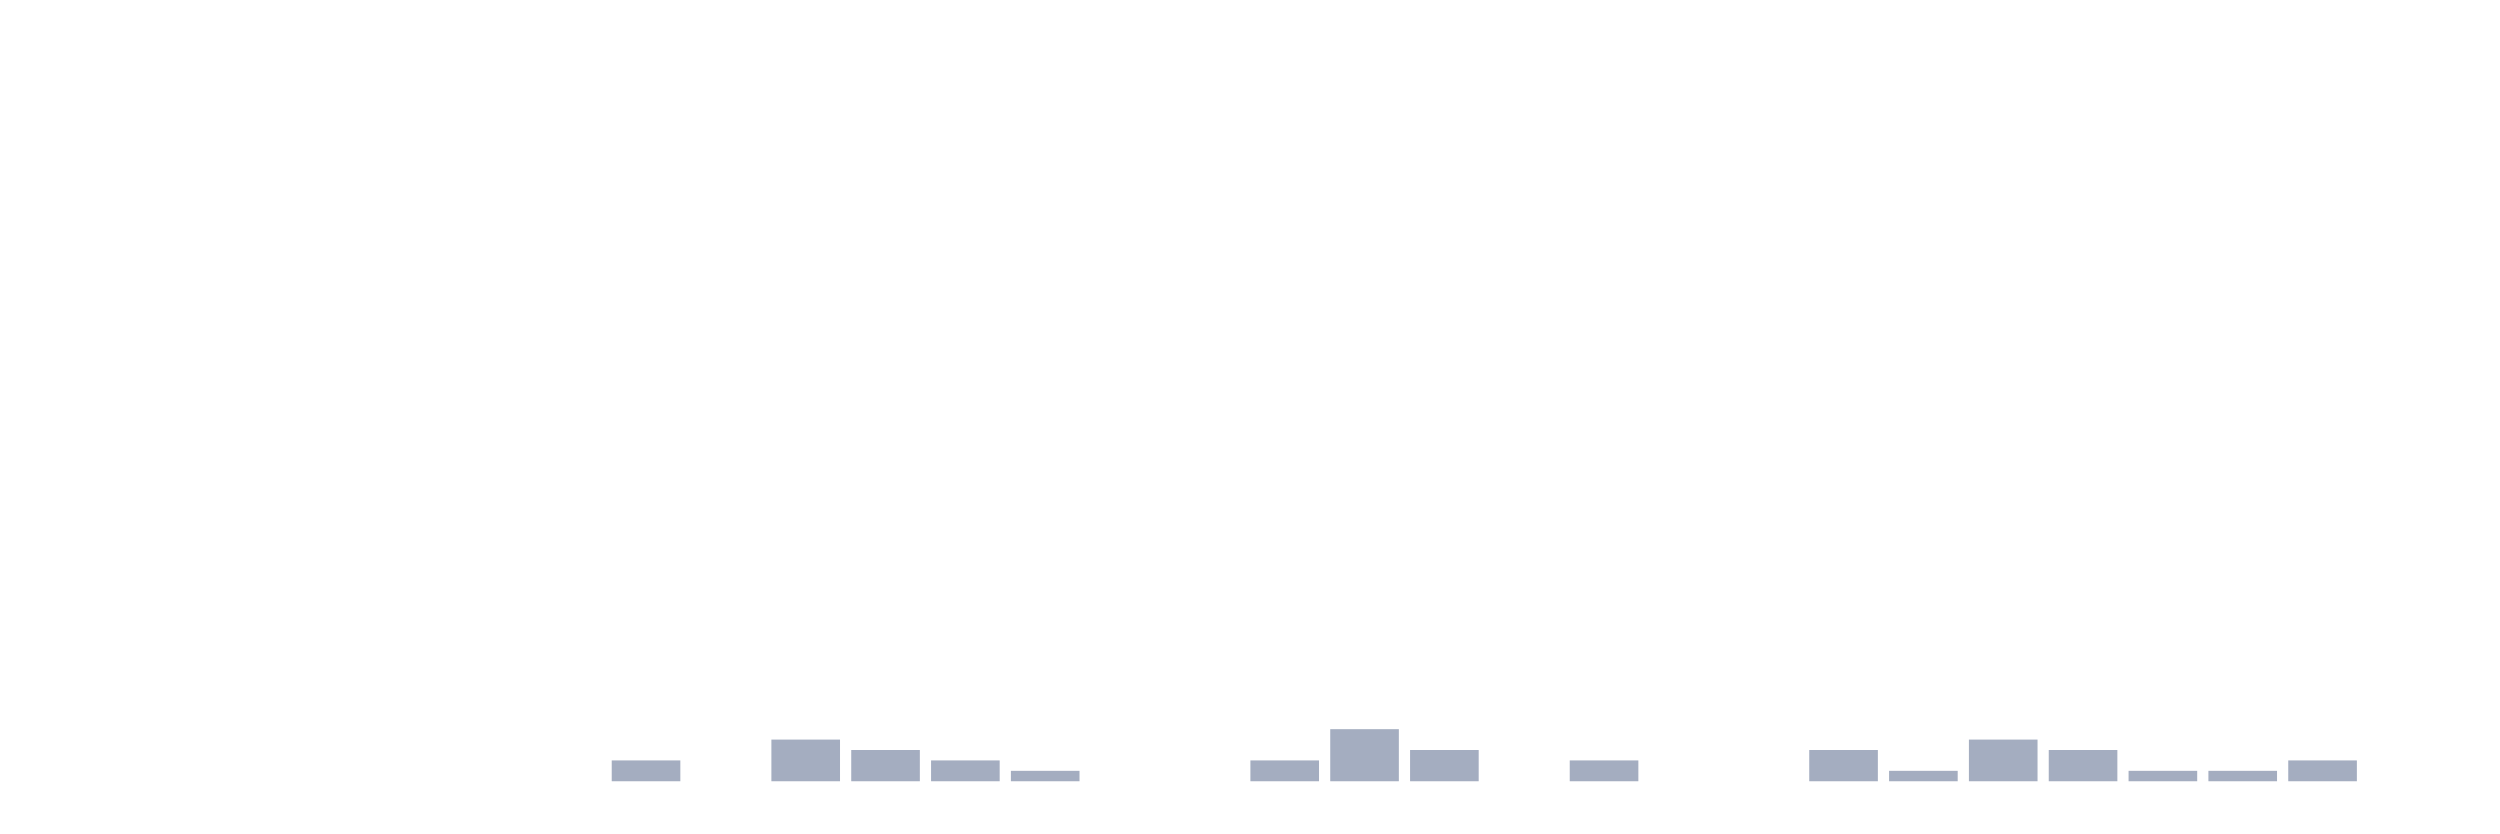
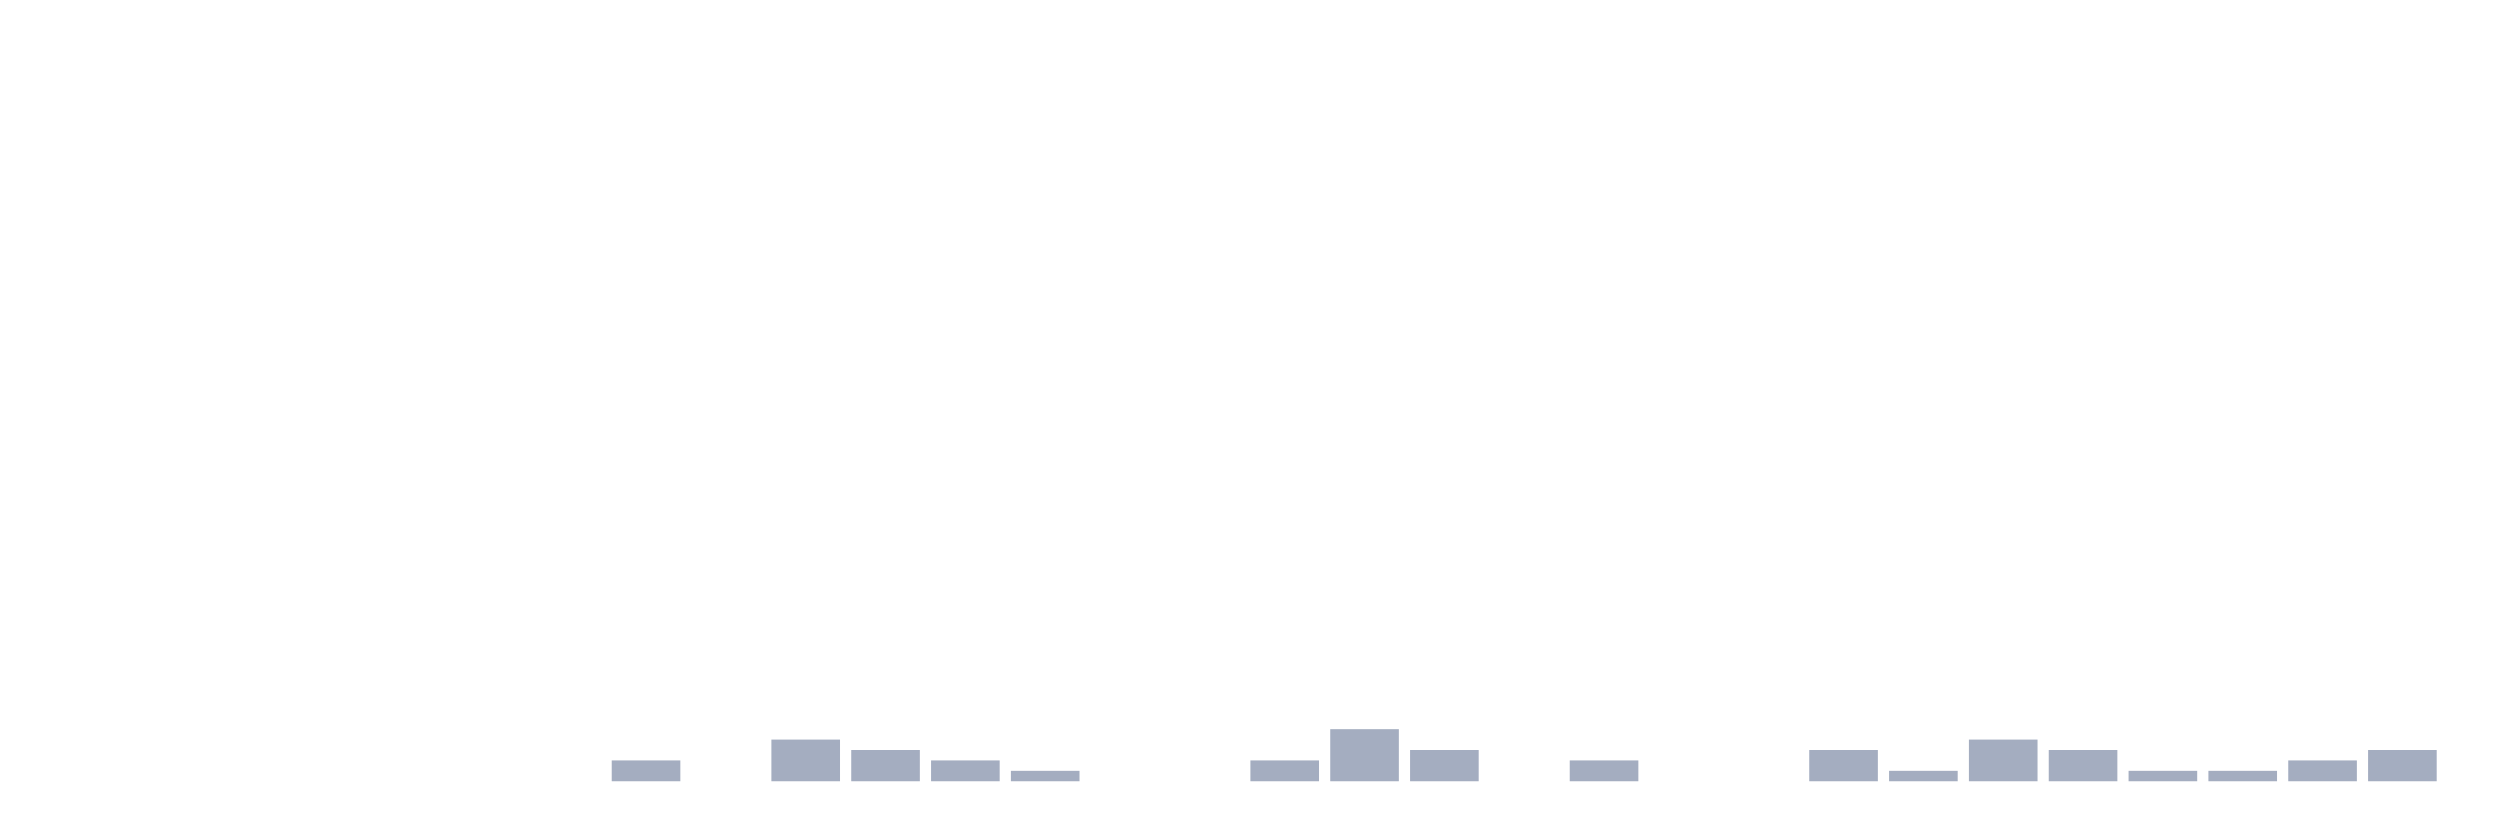
<svg xmlns="http://www.w3.org/2000/svg" viewBox="0 0 480 160">
  <g transform="translate(10,10)">
    <rect class="bar" x="0.153" width="13.175" y="140" height="0" fill="rgb(164,173,192)" />
    <rect class="bar" x="15.482" width="13.175" y="140" height="0" fill="rgb(164,173,192)" />
    <rect class="bar" x="30.81" width="13.175" y="140" height="0" fill="rgb(164,173,192)" />
    <rect class="bar" x="46.138" width="13.175" y="140" height="0" fill="rgb(164,173,192)" />
    <rect class="bar" x="61.466" width="13.175" y="140" height="0" fill="rgb(164,173,192)" />
    <rect class="bar" x="76.794" width="13.175" y="140" height="0" fill="rgb(164,173,192)" />
    <rect class="bar" x="92.123" width="13.175" y="140" height="0" fill="rgb(164,173,192)" />
    <rect class="bar" x="107.451" width="13.175" y="136" height="4" fill="rgb(164,173,192)" />
    <rect class="bar" x="122.779" width="13.175" y="140" height="0" fill="rgb(164,173,192)" />
    <rect class="bar" x="138.107" width="13.175" y="132" height="8" fill="rgb(164,173,192)" />
    <rect class="bar" x="153.436" width="13.175" y="134" height="6" fill="rgb(164,173,192)" />
    <rect class="bar" x="168.764" width="13.175" y="136" height="4" fill="rgb(164,173,192)" />
    <rect class="bar" x="184.092" width="13.175" y="138" height="2" fill="rgb(164,173,192)" />
    <rect class="bar" x="199.42" width="13.175" y="140" height="0" fill="rgb(164,173,192)" />
    <rect class="bar" x="214.748" width="13.175" y="140" height="0" fill="rgb(164,173,192)" />
    <rect class="bar" x="230.077" width="13.175" y="136" height="4" fill="rgb(164,173,192)" />
    <rect class="bar" x="245.405" width="13.175" y="130" height="10" fill="rgb(164,173,192)" />
    <rect class="bar" x="260.733" width="13.175" y="134" height="6" fill="rgb(164,173,192)" />
    <rect class="bar" x="276.061" width="13.175" y="140" height="0" fill="rgb(164,173,192)" />
    <rect class="bar" x="291.39" width="13.175" y="136" height="4" fill="rgb(164,173,192)" />
    <rect class="bar" x="306.718" width="13.175" y="140" height="0" fill="rgb(164,173,192)" />
    <rect class="bar" x="322.046" width="13.175" y="140" height="0" fill="rgb(164,173,192)" />
    <rect class="bar" x="337.374" width="13.175" y="134" height="6" fill="rgb(164,173,192)" />
    <rect class="bar" x="352.702" width="13.175" y="138" height="2" fill="rgb(164,173,192)" />
    <rect class="bar" x="368.031" width="13.175" y="132" height="8" fill="rgb(164,173,192)" />
    <rect class="bar" x="383.359" width="13.175" y="134" height="6" fill="rgb(164,173,192)" />
    <rect class="bar" x="398.687" width="13.175" y="138" height="2" fill="rgb(164,173,192)" />
    <rect class="bar" x="414.015" width="13.175" y="138" height="2" fill="rgb(164,173,192)" />
    <rect class="bar" x="429.344" width="13.175" y="136" height="4" fill="rgb(164,173,192)" />
-     <rect class="bar" x="444.672" width="13.175" y="140" height="0" fill="rgb(164,173,192)" />
+     <rect class="bar" x="444.672" width="13.175" y="134" height="6" fill="rgb(164,173,192)" />
  </g>
</svg>
